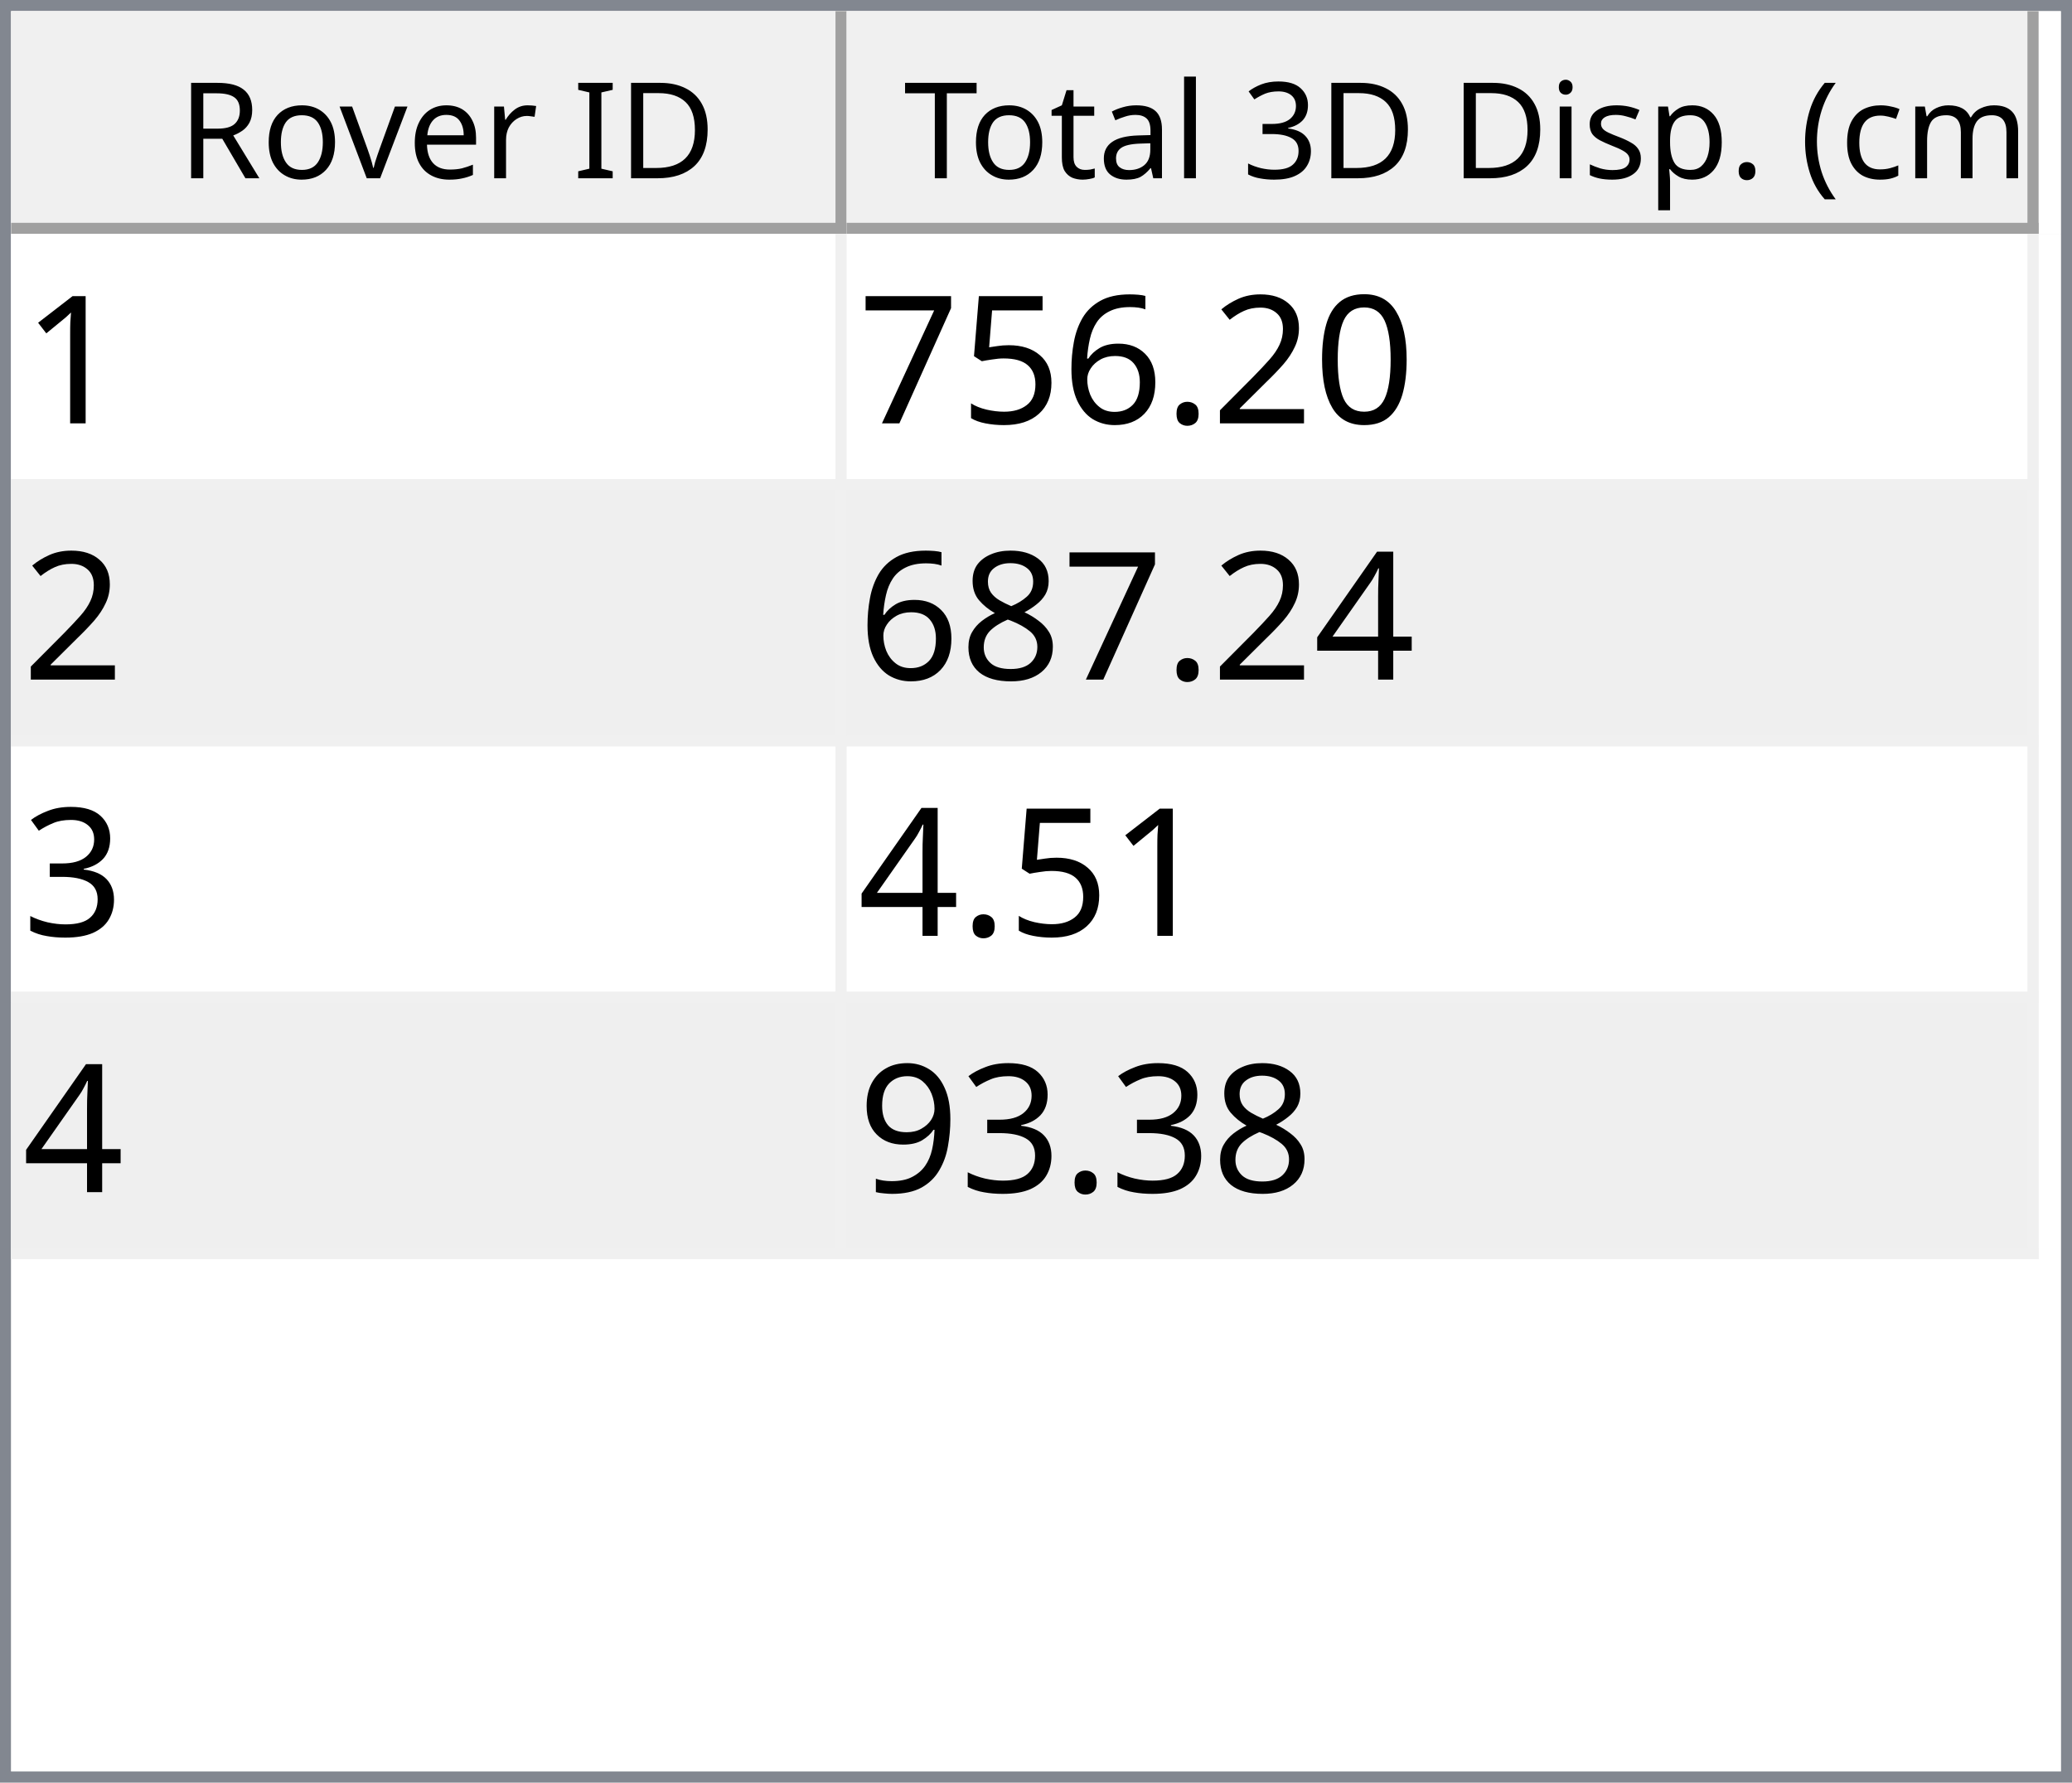
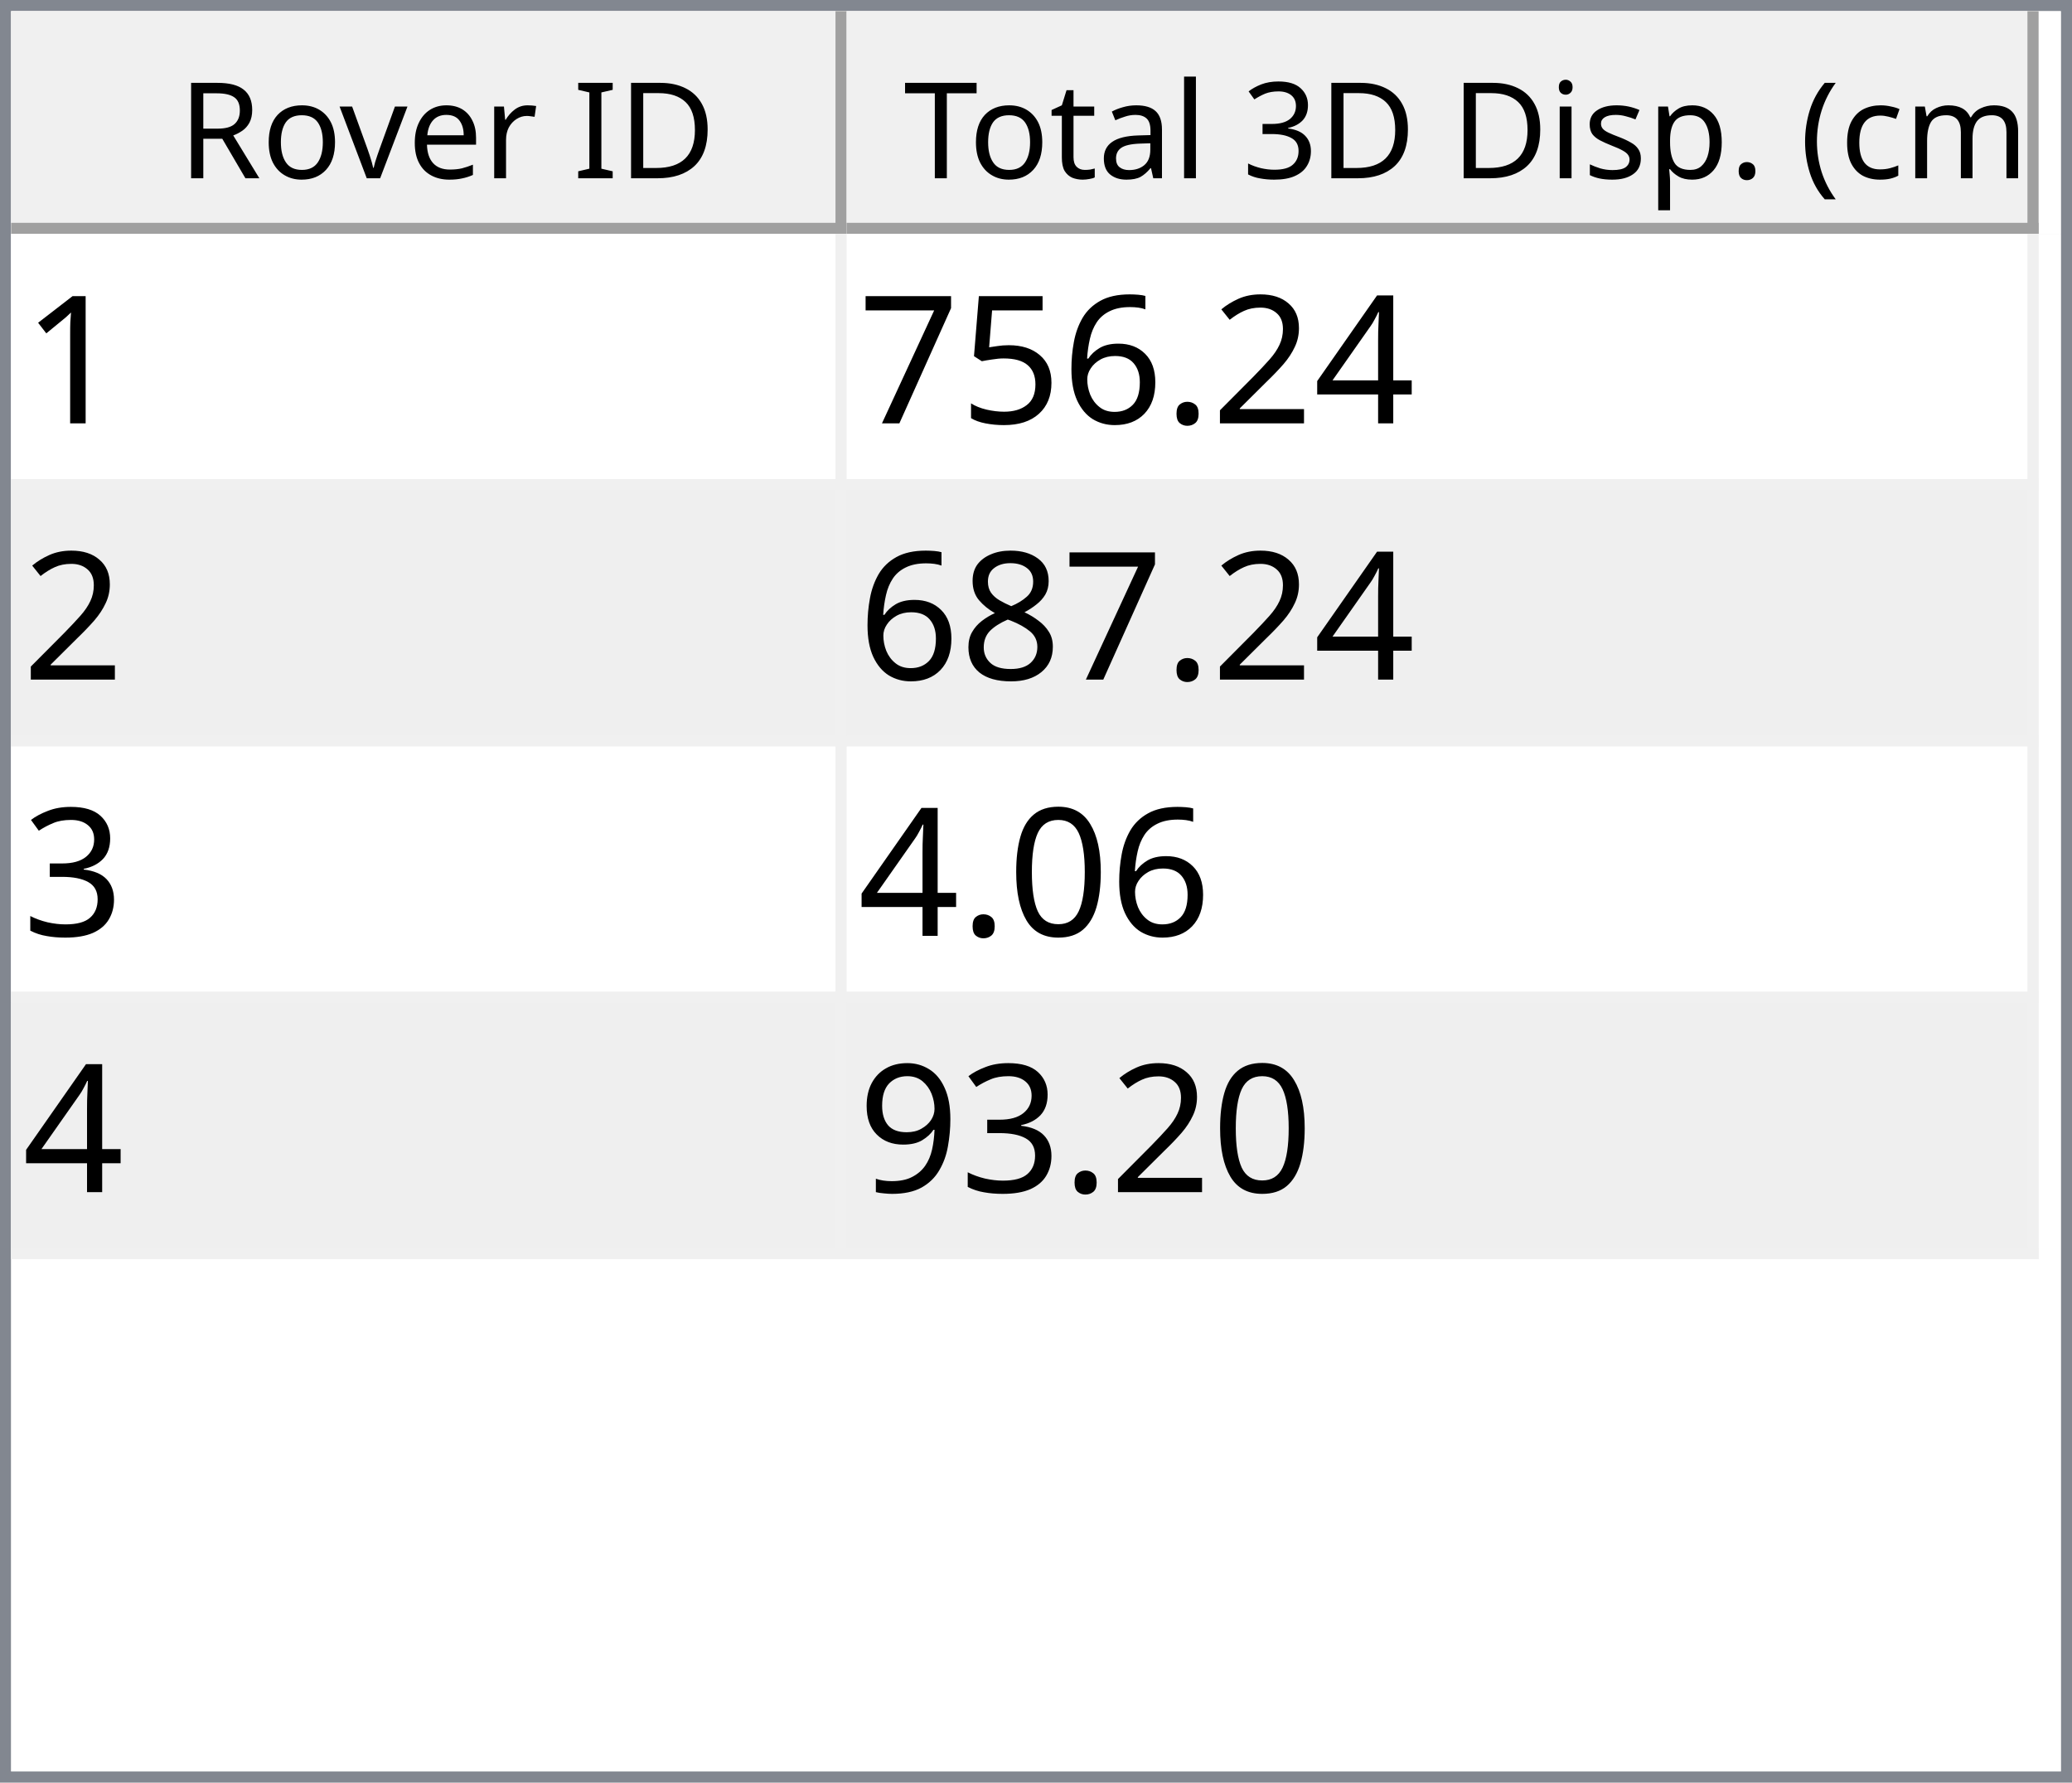
<svg xmlns="http://www.w3.org/2000/svg" style="fill-opacity:1; color-rendering:auto; color-interpolation:auto; text-rendering:auto; stroke:black; stroke-linecap:square; stroke-miterlimit:10; shape-rendering:auto; stroke-opacity:1; fill:black; stroke-dasharray:none; font-weight:normal; stroke-width:1; font-family:'Dialog'; font-style:normal; stroke-linejoin:miter; font-size:12px; stroke-dashoffset:0; image-rendering:auto;" width="186" height="160">
  <defs id="genericDefs" />
  <g>
    <defs id="defs1">
      <clipPath clipPathUnits="userSpaceOnUse" id="clipPath1">
        <path d="M0 0 L186 0 L186 160 L0 160 L0 0 Z" />
      </clipPath>
      <clipPath clipPathUnits="userSpaceOnUse" id="clipPath2">
        <path d="M0 0 L0 160 L186 160 L186 0 Z" />
      </clipPath>
      <clipPath clipPathUnits="userSpaceOnUse" id="clipPath3">
        <path d="M0 0 L0 20 L184 20 L184 0 Z" />
      </clipPath>
      <clipPath clipPathUnits="userSpaceOnUse" id="clipPath4">
        <path d="M0 0 L0 20 L75 20 L75 0 Z" />
      </clipPath>
      <clipPath clipPathUnits="userSpaceOnUse" id="clipPath5">
        <path d="M1 1 L1 19 L74 19 L74 1 Z" />
      </clipPath>
      <clipPath clipPathUnits="userSpaceOnUse" id="clipPath6">
        <path d="M0 0 L0 18 L73 18 L73 0 Z" />
      </clipPath>
      <clipPath clipPathUnits="userSpaceOnUse" id="clipPath7">
        <path d="M-0.5 -0.5 L-0.5 19.5 L74.5 19.5 L74.5 -0.5 Z" />
      </clipPath>
      <clipPath clipPathUnits="userSpaceOnUse" id="clipPath8">
        <path d="M0 0 L0 20 L107 20 L107 0 Z" />
      </clipPath>
      <clipPath clipPathUnits="userSpaceOnUse" id="clipPath9">
        <path d="M1 1 L1 19 L106 19 L106 1 Z" />
      </clipPath>
      <clipPath clipPathUnits="userSpaceOnUse" id="clipPath10">
        <path d="M0 0 L0 18 L105 18 L105 0 Z" />
      </clipPath>
      <clipPath clipPathUnits="userSpaceOnUse" id="clipPath11">
        <path d="M-0.5 -0.5 L-0.5 19.5 L106.5 19.5 L106.5 -0.5 Z" />
      </clipPath>
      <clipPath clipPathUnits="userSpaceOnUse" id="clipPath12">
        <path d="M0 0 L0 138 L184 138 L184 0 Z" />
      </clipPath>
      <clipPath clipPathUnits="userSpaceOnUse" id="clipPath13">
        <path d="M0 0 L0 92 L182 92 L182 0 Z" />
      </clipPath>
      <clipPath clipPathUnits="userSpaceOnUse" id="clipPath14">
        <path d="M-0.5 -0.5 L-0.5 91.5 L181.5 91.5 L181.5 -0.5 Z" />
      </clipPath>
      <clipPath clipPathUnits="userSpaceOnUse" id="clipPath15">
        <path d="M0 0 L0 22 L74 22 L74 0 Z" />
      </clipPath>
      <clipPath clipPathUnits="userSpaceOnUse" id="clipPath16">
        <path d="M0 0 L0 22 L106 22 L106 0 Z" />
      </clipPath>
      <font horiz-adv-x="64.551" id="font1">
        <font-face ascent="107.91" descent="25.098" units-per-em="100" style="font-style:normal; font-family:Segoe UI; font-weight:normal;" />
        <missing-glyph horiz-adv-x="64.551" d="M8.109 0 L8.109 68.266 L56.453 68.266 L56.453 0 L8.109 0 ZM15.328 7.234 L49.219 7.234 L49.219 61.031 L15.328 61.031 L15.328 7.234 Z" />
        <glyph unicode="D" horiz-adv-x="70.117" d="M9.188 0 L9.188 70.016 L28.516 70.016 Q65.531 70.016 65.531 35.891 Q65.531 19.672 55.25 9.836 Q44.969 0 27.734 0 L9.188 0 ZM17.391 62.594 L17.391 7.422 L27.828 7.422 Q41.609 7.422 49.273 14.797 Q56.938 22.172 56.938 35.688 Q56.938 62.594 28.328 62.594 L17.391 62.594 Z" />
        <glyph unicode="I" horiz-adv-x="26.611" d="M17.391 0 L9.188 0 L9.188 70.016 L17.391 70.016 L17.391 0 Z" />
        <glyph unicode=" " horiz-adv-x="27.393" d="" />
        <glyph unicode="r" horiz-adv-x="34.766" d="M34.188 41.891 Q32.078 43.5 28.125 43.5 Q23 43.5 19.555 38.672 Q16.109 33.844 16.109 25.484 L16.109 0 L8.109 0 L8.109 50 L16.109 50 L16.109 39.703 L16.312 39.703 Q18.016 44.969 21.531 47.922 Q25.047 50.875 29.391 50.875 Q32.516 50.875 34.188 50.203 L34.188 41.891 Z" />
        <glyph unicode="e" horiz-adv-x="52.295" d="M48.297 23 L12.984 23 Q13.188 14.656 17.484 10.109 Q21.781 5.562 29.297 5.562 Q37.75 5.562 44.828 11.141 L44.828 3.609 Q38.234 -1.172 27.391 -1.172 Q16.797 -1.172 10.742 5.641 Q4.688 12.453 4.688 24.812 Q4.688 36.469 11.305 43.82 Q17.922 51.172 27.734 51.172 Q37.547 51.172 42.922 44.828 Q48.297 38.484 48.297 27.203 L48.297 23 ZM40.094 29.781 Q40.047 36.719 36.75 40.578 Q33.453 44.438 27.594 44.438 Q21.922 44.438 17.969 40.383 Q14.016 36.328 13.094 29.781 L40.094 29.781 Z" />
        <glyph unicode="v" horiz-adv-x="47.9" d="M47.406 50 L27.484 0 L19.625 0 L0.688 50 L9.469 50 L22.172 13.672 Q23.578 9.672 23.922 6.688 L24.125 6.688 Q24.609 10.453 25.688 13.484 L38.969 50 L47.406 50 Z" />
        <glyph unicode="o" horiz-adv-x="58.594" d="M29 -1.172 Q17.922 -1.172 11.305 5.836 Q4.688 12.844 4.688 24.422 Q4.688 37.016 11.57 44.094 Q18.453 51.172 30.172 51.172 Q41.359 51.172 47.633 44.289 Q53.906 37.406 53.906 25.203 Q53.906 13.234 47.141 6.031 Q40.375 -1.172 29 -1.172 ZM29.594 44.438 Q21.875 44.438 17.383 39.188 Q12.891 33.938 12.891 24.703 Q12.891 15.828 17.43 10.695 Q21.969 5.562 29.594 5.562 Q37.359 5.562 41.531 10.594 Q45.703 15.625 45.703 24.906 Q45.703 34.281 41.531 39.359 Q37.359 44.438 29.594 44.438 Z" />
        <glyph unicode="R" horiz-adv-x="59.814" d="M59.375 0 L49.609 0 L37.891 19.625 Q36.281 22.359 34.766 24.289 Q33.25 26.219 31.664 27.438 Q30.078 28.656 28.25 29.219 Q26.422 29.781 24.125 29.781 L17.391 29.781 L17.391 0 L9.188 0 L9.188 70.016 L30.078 70.016 Q34.672 70.016 38.555 68.867 Q42.438 67.719 45.289 65.375 Q48.141 63.031 49.758 59.547 Q51.375 56.062 51.375 51.375 Q51.375 47.703 50.273 44.656 Q49.172 41.609 47.148 39.211 Q45.125 36.812 42.266 35.133 Q39.406 33.453 35.844 32.516 L35.844 32.328 Q37.594 31.547 38.891 30.547 Q40.188 29.547 41.359 28.18 Q42.531 26.812 43.68 25.078 Q44.828 23.344 46.234 21.047 L59.375 0 ZM17.391 62.594 L17.391 37.203 L28.516 37.203 Q31.594 37.203 34.203 38.133 Q36.812 39.062 38.719 40.797 Q40.625 42.531 41.703 45.047 Q42.781 47.562 42.781 50.688 Q42.781 56.297 39.141 59.445 Q35.5 62.594 28.609 62.594 L17.391 62.594 Z" />
        <glyph unicode=")" horiz-adv-x="30.176" d="M8.297 -15.922 L1.172 -15.922 Q16.406 2.344 16.406 26.812 Q16.406 51.469 1.078 70.016 L8.297 70.016 Q23.531 52.156 23.531 26.703 Q23.531 1.375 8.297 -15.922 Z" />
        <glyph unicode="m" horiz-adv-x="86.133" d="M79.109 0 L71.094 0 L71.094 28.719 Q71.094 37.016 68.531 40.727 Q65.969 44.438 59.906 44.438 Q54.781 44.438 51.195 39.75 Q47.609 35.062 47.609 28.516 L47.609 0 L39.594 0 L39.594 29.688 Q39.594 44.438 28.219 44.438 Q22.953 44.438 19.531 40.016 Q16.109 35.594 16.109 28.516 L16.109 0 L8.109 0 L8.109 50 L16.109 50 L16.109 42.094 L16.312 42.094 Q21.625 51.172 31.844 51.172 Q36.969 51.172 40.773 48.312 Q44.578 45.453 46 40.828 Q51.562 51.172 62.594 51.172 Q79.109 51.172 79.109 30.812 L79.109 0 Z" />
        <glyph unicode="c" horiz-adv-x="46.191" d="M42.188 2.297 Q36.422 -1.172 28.516 -1.172 Q17.828 -1.172 11.258 5.789 Q4.688 12.75 4.688 23.828 Q4.688 36.188 11.766 43.68 Q18.844 51.172 30.672 51.172 Q37.25 51.172 42.281 48.734 L42.281 40.531 Q36.719 44.438 30.375 44.438 Q22.703 44.438 17.797 38.945 Q12.891 33.453 12.891 24.516 Q12.891 15.719 17.508 10.641 Q22.125 5.562 29.891 5.562 Q36.422 5.562 42.188 9.906 L42.188 2.297 Z" />
        <glyph unicode="(" horiz-adv-x="30.176" d="M29.109 -15.922 L21.969 -15.922 Q6.844 1.375 6.844 26.703 Q6.844 52.156 21.969 70.016 L29.203 70.016 Q13.875 51.469 13.875 26.812 Q13.875 2.344 29.109 -15.922 Z" />
        <glyph unicode="." horiz-adv-x="21.68" d="M10.891 -1.078 Q8.641 -1.078 7.055 0.539 Q5.469 2.156 5.469 4.391 Q5.469 6.641 7.055 8.273 Q8.641 9.906 10.891 9.906 Q13.188 9.906 14.797 8.273 Q16.406 6.641 16.406 4.391 Q16.406 2.156 14.797 0.539 Q13.188 -1.078 10.891 -1.078 Z" />
        <glyph unicode="p" horiz-adv-x="58.789" d="M16.312 7.234 L16.109 7.234 L16.109 -23 L8.109 -23 L8.109 50 L16.109 50 L16.109 41.219 L16.312 41.219 Q22.219 51.172 33.594 51.172 Q43.266 51.172 48.688 44.461 Q54.109 37.75 54.109 26.469 Q54.109 13.922 48 6.375 Q41.891 -1.172 31.297 -1.172 Q21.578 -1.172 16.312 7.234 ZM16.109 27.391 L16.109 20.406 Q16.109 14.203 20.141 9.883 Q24.172 5.562 30.375 5.562 Q37.641 5.562 41.773 11.133 Q45.906 16.703 45.906 26.609 Q45.906 34.969 42.047 39.703 Q38.188 44.438 31.594 44.438 Q24.609 44.438 20.359 39.578 Q16.109 34.719 16.109 27.391 Z" />
        <glyph unicode="s" horiz-adv-x="42.432" d="M5.078 1.812 L5.078 10.406 Q11.625 5.562 19.484 5.562 Q30.031 5.562 30.031 12.594 Q30.031 14.594 29.125 15.992 Q28.219 17.391 26.68 18.461 Q25.141 19.531 23.07 20.383 Q21 21.234 18.609 22.172 Q15.281 23.484 12.766 24.828 Q10.25 26.172 8.57 27.859 Q6.891 29.547 6.031 31.695 Q5.172 33.844 5.172 36.719 Q5.172 40.234 6.789 42.945 Q8.406 45.656 11.086 47.484 Q13.766 49.312 17.211 50.242 Q20.656 51.172 24.312 51.172 Q30.812 51.172 35.938 48.922 L35.938 40.828 Q30.422 44.438 23.25 44.438 Q21 44.438 19.195 43.922 Q17.391 43.406 16.094 42.477 Q14.797 41.547 14.086 40.258 Q13.375 38.969 13.375 37.406 Q13.375 35.453 14.086 34.133 Q14.797 32.812 16.164 31.789 Q17.531 30.766 19.484 29.938 Q21.438 29.109 23.922 28.125 Q27.25 26.859 29.883 25.516 Q32.516 24.172 34.375 22.484 Q36.234 20.797 37.234 18.602 Q38.234 16.406 38.234 13.375 Q38.234 9.672 36.602 6.938 Q34.969 4.203 32.234 2.398 Q29.5 0.594 25.93 -0.289 Q22.359 -1.172 18.453 -1.172 Q10.75 -1.172 5.078 1.812 Z" />
        <glyph unicode="i" horiz-adv-x="24.219" d="M12.203 62.703 Q10.062 62.703 8.547 64.164 Q7.031 65.625 7.031 67.875 Q7.031 70.125 8.547 71.609 Q10.062 73.094 12.203 73.094 Q14.406 73.094 15.945 71.609 Q17.484 70.125 17.484 67.875 Q17.484 65.719 15.945 64.211 Q14.406 62.703 12.203 62.703 ZM16.109 0 L8.109 0 L8.109 50 L16.109 50 L16.109 0 Z" />
        <glyph unicode="3" horiz-adv-x="53.906" d="M46.531 19.828 Q46.531 15.094 44.75 11.211 Q42.969 7.328 39.719 4.57 Q36.469 1.812 31.93 0.297 Q27.391 -1.219 21.922 -1.219 Q11.922 -1.219 6 2.594 L6 11.188 Q13.094 5.609 22.219 5.609 Q25.875 5.609 28.828 6.539 Q31.781 7.469 33.906 9.227 Q36.031 10.984 37.18 13.477 Q38.328 15.969 38.328 19.094 Q38.328 32.812 18.797 32.812 L12.984 32.812 L12.984 39.594 L18.5 39.594 Q35.797 39.594 35.797 52.484 Q35.797 64.406 22.609 64.406 Q15.188 64.406 8.688 59.422 L8.688 67.188 Q15.375 71.188 24.609 71.188 Q29 71.188 32.57 69.969 Q36.141 68.75 38.68 66.555 Q41.219 64.359 42.609 61.281 Q44 58.203 44 54.5 Q44 40.672 30.031 36.719 L30.031 36.531 Q33.594 36.141 36.625 34.797 Q39.656 33.453 41.852 31.305 Q44.047 29.156 45.289 26.25 Q46.531 23.344 46.531 19.828 Z" />
        <glyph unicode="l" horiz-adv-x="24.219" d="M16.109 0 L8.109 0 L8.109 74.031 L16.109 74.031 L16.109 0 Z" />
        <glyph unicode="a" horiz-adv-x="50.879" d="M43.891 0 L35.891 0 L35.891 7.812 L35.688 7.812 Q30.469 -1.172 20.312 -1.172 Q12.844 -1.172 8.617 2.781 Q4.391 6.734 4.391 13.281 Q4.391 27.297 20.906 29.594 L35.891 31.688 Q35.891 44.438 25.594 44.438 Q16.547 44.438 9.281 38.281 L9.281 46.484 Q16.656 51.172 26.266 51.172 Q43.891 51.172 43.891 32.516 L43.891 0 ZM35.891 25.297 L23.828 23.641 Q18.266 22.859 15.43 20.875 Q12.594 18.891 12.594 13.875 Q12.594 10.203 15.211 7.883 Q17.828 5.562 22.172 5.562 Q28.125 5.562 32.008 9.742 Q35.891 13.922 35.891 20.312 L35.891 25.297 Z" />
        <glyph unicode="t" horiz-adv-x="33.887" d="M31.297 0.484 Q28.469 -1.078 23.828 -1.078 Q10.688 -1.078 10.688 13.578 L10.688 43.172 L2.094 43.172 L2.094 50 L10.688 50 L10.688 62.203 L18.703 64.797 L18.703 50 L31.297 50 L31.297 43.172 L18.703 43.172 L18.703 14.984 Q18.703 9.969 20.414 7.82 Q22.125 5.672 26.078 5.672 Q29.109 5.672 31.297 7.328 L31.297 0.484 Z" />
        <glyph unicode="T" horiz-adv-x="52.393" d="M50.594 62.594 L30.375 62.594 L30.375 0 L22.172 0 L22.172 62.594 L2 62.594 L2 70.016 L50.594 70.016 L50.594 62.594 Z" />
      </font>
      <font horiz-adv-x="75.0" id="font2">
        <font-face ascent="100.537" descent="21.973" units-per-em="100" style="font-style:normal; font-family:sans-serif; font-weight:normal;" />
        <missing-glyph horiz-adv-x="75.0" d="M12.5 0 L12.5 62.5 L62.5 62.5 L62.5 0 L12.5 0 ZM14.062 1.562 L60.938 1.562 L60.938 60.938 L14.062 60.938 L14.062 1.562 Z" />
        <glyph unicode="1" horiz-adv-x="55.615" d="M37.25 0 L28.469 0 L28.469 56 Q25.297 52.984 20.141 49.953 Q14.984 46.922 10.891 45.406 L10.891 53.906 Q18.266 57.375 23.781 62.305 Q29.297 67.234 31.594 71.875 L37.25 71.875 L37.25 0 Z" />
-         <glyph unicode="0" horiz-adv-x="55.615" d="M4.156 35.297 Q4.156 48 6.766 55.742 Q9.375 63.484 14.523 67.68 Q19.672 71.875 27.484 71.875 Q33.25 71.875 37.594 69.555 Q41.938 67.234 44.773 62.867 Q47.609 58.5 49.219 52.227 Q50.828 45.953 50.828 35.297 Q50.828 22.703 48.242 14.969 Q45.656 7.234 40.508 3.008 Q35.359 -1.219 27.484 -1.219 Q17.141 -1.219 11.234 6.203 Q4.156 15.141 4.156 35.297 ZM13.188 35.297 Q13.188 17.672 17.312 11.836 Q21.438 6 27.484 6 Q33.547 6 37.672 11.859 Q41.797 17.719 41.797 35.297 Q41.797 52.984 37.672 58.789 Q33.547 64.594 27.391 64.594 Q21.344 64.594 17.719 59.469 Q13.188 52.938 13.188 35.297 Z" />
+         <glyph unicode="4" horiz-adv-x="55.615" d="M32.328 0 L32.328 17.141 L1.266 17.141 L1.266 25.203 L33.938 71.578 L41.109 71.578 L41.109 25.203 L50.781 25.203 L50.781 17.141 L41.109 17.141 L41.109 0 L32.328 0 ZM32.328 25.203 L32.328 57.469 L9.906 25.203 L32.328 25.203 Z" />
        <glyph unicode="2" horiz-adv-x="55.615" d="M50.344 8.453 L50.344 0 L3.031 0 Q2.938 3.172 4.047 6.109 Q5.859 10.938 9.836 15.625 Q13.812 20.312 21.344 26.469 Q33.016 36.031 37.117 41.625 Q41.219 47.219 41.219 52.203 Q41.219 57.422 37.477 61.008 Q33.734 64.594 27.734 64.594 Q21.391 64.594 17.578 60.789 Q13.766 56.984 13.719 50.25 L4.688 51.172 Q5.609 61.281 11.664 66.578 Q17.719 71.875 27.938 71.875 Q38.234 71.875 44.242 66.164 Q50.25 60.453 50.25 52 Q50.25 47.703 48.492 43.555 Q46.734 39.406 42.656 34.812 Q38.578 30.219 29.109 22.219 Q21.188 15.578 18.945 13.211 Q16.703 10.844 15.234 8.453 L50.344 8.453 Z" />
        <glyph unicode="." horiz-adv-x="27.783" d="M9.078 0 L9.078 10.016 L19.094 10.016 L19.094 0 L9.078 0 Z" />
        <glyph unicode="6" horiz-adv-x="55.615" d="M49.75 54.047 L41.016 53.375 Q39.844 58.547 37.703 60.891 Q34.125 64.656 28.906 64.656 Q24.703 64.656 21.531 62.312 Q17.391 59.281 14.992 53.469 Q12.594 47.656 12.5 36.922 Q15.672 41.75 20.266 44.094 Q24.859 46.438 29.891 46.438 Q38.672 46.438 44.852 39.969 Q51.031 33.5 51.031 23.25 Q51.031 16.5 48.125 10.719 Q45.219 4.938 40.141 1.859 Q35.062 -1.219 28.609 -1.219 Q17.625 -1.219 10.695 6.859 Q3.766 14.938 3.766 33.5 Q3.766 54.25 11.422 63.672 Q18.109 71.875 29.438 71.875 Q37.891 71.875 43.289 67.141 Q48.688 62.406 49.75 54.047 ZM13.875 23.188 Q13.875 18.656 15.797 14.508 Q17.719 10.359 21.188 8.18 Q24.656 6 28.469 6 Q34.031 6 38.039 10.492 Q42.047 14.984 42.047 22.703 Q42.047 30.125 38.086 34.398 Q34.125 38.672 28.125 38.672 Q22.172 38.672 18.023 34.398 Q13.875 30.125 13.875 23.188 Z" />
        <glyph unicode="5" horiz-adv-x="55.615" d="M4.156 18.75 L13.375 19.531 Q14.406 12.797 18.141 9.398 Q21.875 6 27.156 6 Q33.5 6 37.891 10.789 Q42.281 15.578 42.281 23.484 Q42.281 31 38.062 35.352 Q33.844 39.703 27 39.703 Q22.75 39.703 19.336 37.773 Q15.922 35.844 13.969 32.766 L5.719 33.844 L12.641 70.609 L48.25 70.609 L48.25 62.203 L19.672 62.203 L15.828 42.969 Q22.266 47.469 29.344 47.469 Q38.719 47.469 45.164 40.969 Q51.609 34.469 51.609 24.266 Q51.609 14.547 45.953 7.469 Q39.062 -1.219 27.156 -1.219 Q17.391 -1.219 11.211 4.25 Q5.031 9.719 4.156 18.75 Z" />
        <glyph unicode="7" horiz-adv-x="55.615" d="M4.734 62.203 L4.734 70.656 L51.078 70.656 L51.078 63.812 Q44.234 56.547 37.523 44.484 Q30.812 32.422 27.156 19.672 Q24.516 10.688 23.781 0 L14.75 0 Q14.891 8.453 18.062 20.414 Q21.234 32.375 27.172 43.484 Q33.109 54.594 39.797 62.203 L4.734 62.203 Z" />
-         <glyph unicode="4" horiz-adv-x="55.615" d="M32.328 0 L32.328 17.141 L1.266 17.141 L1.266 25.203 L33.938 71.578 L41.109 71.578 L41.109 25.203 L50.781 25.203 L50.781 17.141 L41.109 17.141 L41.109 0 L32.328 0 ZM32.328 25.203 L32.328 57.469 L9.906 25.203 L32.328 25.203 Z" />
        <glyph unicode="8" horiz-adv-x="55.615" d="M17.672 38.812 Q12.203 40.828 9.57 44.539 Q6.938 48.25 6.938 53.422 Q6.938 61.234 12.555 66.555 Q18.172 71.875 27.484 71.875 Q36.859 71.875 42.578 66.43 Q48.297 60.984 48.297 53.172 Q48.297 48.188 45.68 44.508 Q43.062 40.828 37.75 38.812 Q44.344 36.672 47.781 31.883 Q51.219 27.094 51.219 20.453 Q51.219 11.281 44.727 5.031 Q38.234 -1.219 27.641 -1.219 Q17.047 -1.219 10.547 5.055 Q4.047 11.328 4.047 20.703 Q4.047 27.688 7.594 32.398 Q11.141 37.109 17.672 38.812 ZM15.922 53.719 Q15.922 48.641 19.195 45.414 Q22.469 42.188 27.688 42.188 Q32.766 42.188 36.016 45.383 Q39.266 48.578 39.266 53.219 Q39.266 58.062 35.914 61.359 Q32.562 64.656 27.594 64.656 Q22.562 64.656 19.242 61.43 Q15.922 58.203 15.922 53.719 ZM13.094 20.656 Q13.094 16.891 14.875 13.375 Q16.656 9.859 20.172 7.93 Q23.688 6 27.734 6 Q34.031 6 38.133 10.055 Q42.234 14.109 42.234 20.359 Q42.234 26.703 38.016 30.859 Q33.797 35.016 27.438 35.016 Q21.234 35.016 17.164 30.914 Q13.094 26.812 13.094 20.656 Z" />
        <glyph unicode="3" horiz-adv-x="55.615" d="M4.203 18.891 L12.984 20.062 Q14.5 12.594 18.141 9.297 Q21.781 6 27 6 Q33.203 6 37.477 10.297 Q41.75 14.594 41.75 20.953 Q41.75 27 37.797 30.93 Q33.844 34.859 27.734 34.859 Q25.25 34.859 21.531 33.891 L22.516 41.609 Q23.391 41.5 23.922 41.5 Q29.547 41.5 34.039 44.43 Q38.531 47.359 38.531 53.469 Q38.531 58.297 35.258 61.477 Q31.984 64.656 26.812 64.656 Q21.688 64.656 18.266 61.43 Q14.844 58.203 13.875 51.766 L5.078 53.328 Q6.688 62.156 12.398 67.016 Q18.109 71.875 26.609 71.875 Q32.469 71.875 37.398 69.359 Q42.328 66.844 44.945 62.5 Q47.562 58.156 47.562 53.266 Q47.562 48.641 45.07 44.828 Q42.578 41.016 37.703 38.766 Q44.047 37.312 47.562 32.695 Q51.078 28.078 51.078 21.141 Q51.078 11.766 44.242 5.25 Q37.406 -1.266 26.953 -1.266 Q17.531 -1.266 11.305 4.352 Q5.078 9.969 4.203 18.891 Z" />
+         <glyph unicode="0" horiz-adv-x="55.615" d="M4.156 35.297 Q4.156 48 6.766 55.742 Q9.375 63.484 14.523 67.68 Q19.672 71.875 27.484 71.875 Q33.25 71.875 37.594 69.555 Q41.938 67.234 44.773 62.867 Q47.609 58.5 49.219 52.227 Q50.828 45.953 50.828 35.297 Q50.828 22.703 48.242 14.969 Q45.656 7.234 40.508 3.008 Q35.359 -1.219 27.484 -1.219 Q17.141 -1.219 11.234 6.203 Q4.156 15.141 4.156 35.297 ZM13.188 35.297 Q13.188 17.672 17.312 11.836 Q21.438 6 27.484 6 Q33.547 6 37.672 11.859 Q41.797 17.719 41.797 35.297 Q41.797 52.984 37.672 58.789 Q33.547 64.594 27.391 64.594 Q21.344 64.594 17.719 59.469 Q13.188 52.938 13.188 35.297 Z" />
        <glyph unicode="9" horiz-adv-x="55.615" d="M5.469 16.547 L13.922 17.328 Q14.984 11.375 18.016 8.688 Q21.047 6 25.781 6 Q29.828 6 32.883 7.859 Q35.938 9.719 37.891 12.82 Q39.844 15.922 41.164 21.195 Q42.484 26.469 42.484 31.938 Q42.484 32.516 42.438 33.688 Q39.797 29.5 35.234 26.883 Q30.672 24.266 25.344 24.266 Q16.453 24.266 10.305 30.711 Q4.156 37.156 4.156 47.703 Q4.156 58.594 10.578 65.234 Q17 71.875 26.656 71.875 Q33.641 71.875 39.43 68.117 Q45.219 64.359 48.219 57.398 Q51.219 50.438 51.219 37.25 Q51.219 23.531 48.242 15.406 Q45.266 7.281 39.383 3.031 Q33.5 -1.219 25.594 -1.219 Q17.188 -1.219 11.867 3.445 Q6.547 8.109 5.469 16.547 ZM41.453 48.141 Q41.453 55.719 37.43 60.156 Q33.406 64.594 27.734 64.594 Q21.875 64.594 17.531 59.812 Q13.188 55.031 13.188 47.406 Q13.188 40.578 17.312 36.305 Q21.438 32.031 27.484 32.031 Q33.594 32.031 37.523 36.305 Q41.453 40.578 41.453 48.141 Z" />
      </font>
    </defs>
    <g style="fill:white; stroke:white;">
      <rect x="0" y="0" width="186" style="clip-path:url(#clipPath1); stroke:none;" height="160" />
    </g>
    <g style="fill:white; text-rendering:optimizeSpeed; color-rendering:optimizeSpeed; image-rendering:optimizeSpeed; shape-rendering:crispEdges; stroke:white; color-interpolation:sRGB;">
      <rect x="0" width="186" height="160" y="0" style="stroke:none;" />
      <path style="stroke:none;" d="M0 160 L186 160 L186 0 L0 0 Z" />
    </g>
    <g style="fill:rgb(240,240,240); font-family:'Segoe UI'; stroke:rgb(240,240,240);">
      <rect x="0" y="0" width="186" style="clip-path:url(#clipPath2); stroke:none;" height="160" />
    </g>
    <g style="fill:rgb(130,135,144); font-family:'Segoe UI'; stroke:rgb(130,135,144);">
      <path d="M0 0 L186 0 L186 160 L0 160 L0 0 ZM1 1 L185 1 L185 159 L1 159 L1 1 Z" style="fill-rule:evenodd; clip-path:url(#clipPath2); stroke:none;" />
    </g>
    <g style="fill:white; font-family:'Segoe UI'; stroke:white;" transform="translate(1,1)">
      <rect x="0" y="0" width="184" style="clip-path:url(#clipPath3); stroke:none;" height="20" />
    </g>
    <g style="fill:rgb(240,240,240); font-family:'Segoe UI'; stroke:rgb(240,240,240);" transform="translate(1,1)">
      <rect x="0" y="0" width="75" style="clip-path:url(#clipPath4); stroke:none;" height="20" />
    </g>
    <g style="font-family:'Segoe UI';" transform="translate(2,2)">
      <text x="14" xml:space="preserve" y="14" style="clip-path:url(#clipPath6); stroke:none;">Rover ID</text>
    </g>
    <g style="fill:rgb(160,160,160); font-family:'Segoe UI'; stroke:rgb(160,160,160); stroke-linejoin:bevel;" transform="translate(1.5,1.5)">
      <line x1="74" x2="74" y1="0" style="fill:none; clip-path:url(#clipPath7);" y2="19" />
    </g>
    <g style="fill:rgb(160,160,160); font-family:'Segoe UI'; stroke:rgb(160,160,160); stroke-linejoin:bevel;" transform="matrix(1,0,0,1,1,1) translate(0.5,0.5)">
      <line x1="0" x2="74" y1="19" style="fill:none; clip-path:url(#clipPath7);" y2="19" />
    </g>
    <g style="fill:rgb(240,240,240); font-family:'Segoe UI'; stroke:rgb(240,240,240);" transform="translate(76,1)">
      <rect x="0" y="0" width="107" style="clip-path:url(#clipPath8); stroke:none;" height="20" />
    </g>
    <g style="font-family:'Segoe UI';" transform="translate(77,2)">
      <text x="1" xml:space="preserve" y="14" style="clip-path:url(#clipPath10); stroke:none;"> Total 3D Disp. (cm)</text>
    </g>
    <g style="fill:rgb(160,160,160); font-family:'Segoe UI'; stroke:rgb(160,160,160); stroke-linejoin:bevel;" transform="translate(76.5,1.5)">
      <line x1="106" x2="106" y1="0" style="fill:none; clip-path:url(#clipPath11);" y2="19" />
    </g>
    <g style="fill:rgb(160,160,160); font-family:'Segoe UI'; stroke:rgb(160,160,160); stroke-linejoin:bevel;" transform="matrix(1,0,0,1,76,1) translate(0.5,0.5)">
      <line x1="0" x2="106" y1="19" style="fill:none; clip-path:url(#clipPath11);" y2="19" />
    </g>
    <g style="fill:white; font-family:'Segoe UI'; stroke:white;" transform="translate(1,21)">
      <rect x="0" y="0" width="184" style="clip-path:url(#clipPath12); stroke:none;" height="138" />
    </g>
    <g style="fill:rgb(240,240,240); font-size:16px; font-family:sans-serif; stroke:rgb(240,240,240);" transform="translate(1,21)">
      <rect x="0" y="0" width="182" style="clip-path:url(#clipPath13); stroke:none;" height="92" />
      <line transform="translate(0.5,0.5)" x1="0" x2="181" y1="22" style="clip-path:url(#clipPath14); fill:none; stroke-linejoin:bevel;" y2="22" />
    </g>
    <g transform="matrix(1,0,0,1,1,21) translate(0.5,0.5)" style="fill:rgb(240,240,240); font-size:16px; font-family:sans-serif; stroke:rgb(240,240,240); stroke-linejoin:bevel;">
      <line x1="0" x2="181" y1="45" style="fill:none; clip-path:url(#clipPath14);" y2="45" />
    </g>
    <g transform="matrix(1,0,0,1,1,21) translate(0.5,0.5)" style="fill:rgb(240,240,240); font-size:16px; font-family:sans-serif; stroke:rgb(240,240,240); stroke-linejoin:bevel;">
      <line x1="0" x2="181" y1="68" style="fill:none; clip-path:url(#clipPath14);" y2="68" />
    </g>
    <g transform="matrix(1,0,0,1,1,21) translate(0.5,0.5)" style="fill:rgb(240,240,240); font-size:16px; font-family:sans-serif; stroke:rgb(240,240,240); stroke-linejoin:bevel;">
      <line x1="0" x2="181" y1="91" style="fill:none; clip-path:url(#clipPath14);" y2="91" />
    </g>
    <g transform="matrix(1,0,0,1,1,21) translate(0.5,0.5)" style="fill:rgb(240,240,240); font-size:16px; font-family:sans-serif; stroke:rgb(240,240,240); stroke-linejoin:bevel;">
      <line x1="74" x2="74" y1="0" style="fill:none; clip-path:url(#clipPath14);" y2="91" />
    </g>
    <g transform="matrix(1,0,0,1,1,21) translate(0.5,0.5)" style="fill:rgb(240,240,240); font-size:16px; font-family:sans-serif; stroke:rgb(240,240,240); stroke-linejoin:bevel;">
      <line x1="181" x2="181" y1="0" style="fill:none; clip-path:url(#clipPath14);" y2="91" />
    </g>
    <g style="fill:white; font-size:16px; font-family:sans-serif; stroke:white;" transform="matrix(1,0,0,1,1,21)">
      <rect x="0" y="0" width="74" style="clip-path:url(#clipPath15); stroke:none;" height="22" />
      <text x="1" y="17" style="fill:black; clip-path:url(#clipPath15); stroke:none;" xml:space="preserve">1</text>
    </g>
    <g style="fill:white; font-size:16px; font-family:sans-serif; stroke:white;" transform="matrix(1,0,0,1,1,21) translate(75,0)">
      <rect x="0" y="0" width="106" style="clip-path:url(#clipPath16); stroke:none;" height="22" />
-       <text x="1" y="17" style="fill:black; clip-path:url(#clipPath16); stroke:none;" xml:space="preserve">756.20</text>
+       <text x="1" y="17" style="fill:black; clip-path:url(#clipPath16); stroke:none;" xml:space="preserve">756.24</text>
    </g>
    <g style="fill:rgb(239,239,239); font-size:16px; font-family:sans-serif; stroke:rgb(239,239,239);" transform="matrix(1,0,0,1,1,21) translate(0,23)">
      <rect x="0" y="0" width="74" style="clip-path:url(#clipPath15); stroke:none;" height="22" />
      <text x="1" y="17" style="fill:black; clip-path:url(#clipPath15); stroke:none;" xml:space="preserve">2</text>
    </g>
    <g style="fill:rgb(239,239,239); font-size:16px; font-family:sans-serif; stroke:rgb(239,239,239);" transform="matrix(1,0,0,1,1,21) translate(75,23)">
      <rect x="0" y="0" width="106" style="clip-path:url(#clipPath16); stroke:none;" height="22" />
      <text x="1" y="17" style="fill:black; clip-path:url(#clipPath16); stroke:none;" xml:space="preserve">687.24</text>
    </g>
    <g style="fill:white; font-size:16px; font-family:sans-serif; stroke:white;" transform="matrix(1,0,0,1,1,21) translate(0,46)">
      <rect x="0" y="0" width="74" style="clip-path:url(#clipPath15); stroke:none;" height="22" />
      <text x="1" y="17" style="fill:black; clip-path:url(#clipPath15); stroke:none;" xml:space="preserve">3</text>
    </g>
    <g style="fill:white; font-size:16px; font-family:sans-serif; stroke:white;" transform="matrix(1,0,0,1,1,21) translate(75,46)">
      <rect x="0" y="0" width="106" style="clip-path:url(#clipPath16); stroke:none;" height="22" />
-       <text x="1" y="17" style="fill:black; clip-path:url(#clipPath16); stroke:none;" xml:space="preserve">4.51</text>
+       <text x="1" y="17" style="fill:black; clip-path:url(#clipPath16); stroke:none;" xml:space="preserve">4.06</text>
    </g>
    <g style="fill:rgb(239,239,239); font-size:16px; font-family:sans-serif; stroke:rgb(239,239,239);" transform="matrix(1,0,0,1,1,21) translate(0,69)">
      <rect x="0" y="0" width="74" style="clip-path:url(#clipPath15); stroke:none;" height="22" />
      <text x="1" y="17" style="fill:black; clip-path:url(#clipPath15); stroke:none;" xml:space="preserve">4</text>
    </g>
    <g style="fill:rgb(239,239,239); font-size:16px; font-family:sans-serif; stroke:rgb(239,239,239);" transform="matrix(1,0,0,1,1,21) translate(75,69)">
      <rect x="0" y="0" width="106" style="clip-path:url(#clipPath16); stroke:none;" height="22" />
-       <text x="1" y="17" style="fill:black; clip-path:url(#clipPath16); stroke:none;" xml:space="preserve">93.38</text>
+       <text x="1" y="17" style="fill:black; clip-path:url(#clipPath16); stroke:none;" xml:space="preserve">93.20</text>
    </g>
  </g>
</svg>
